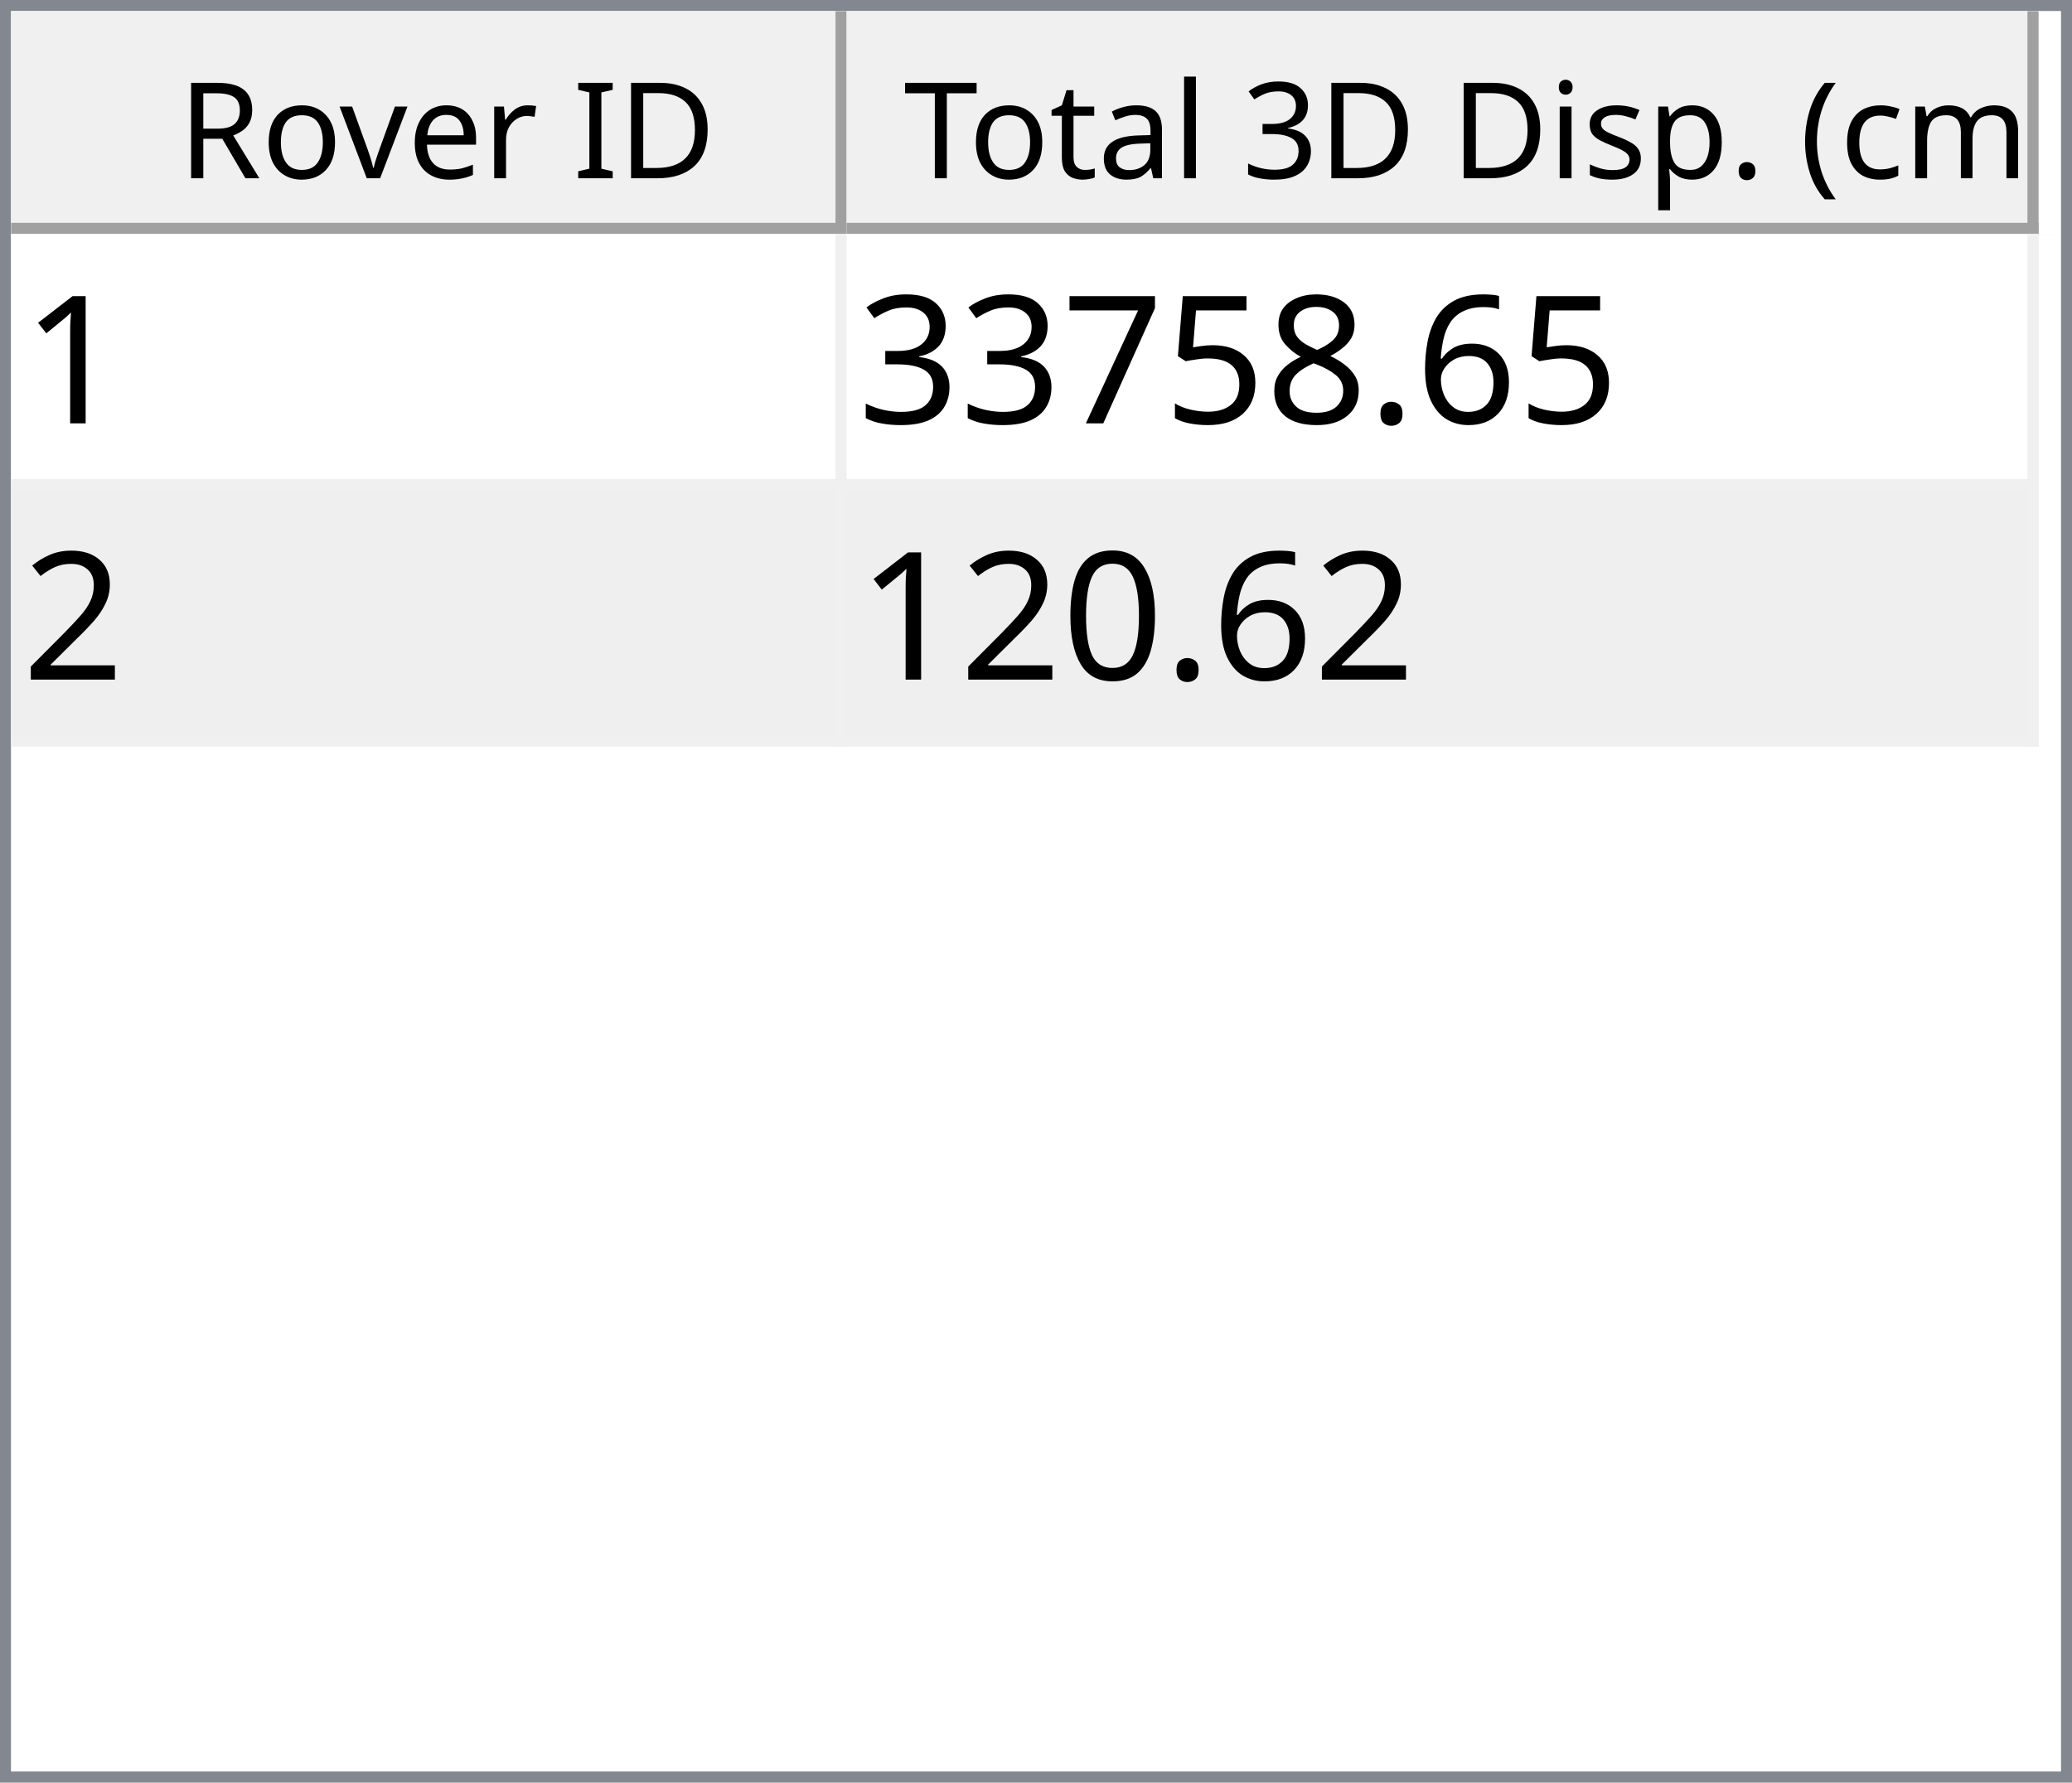
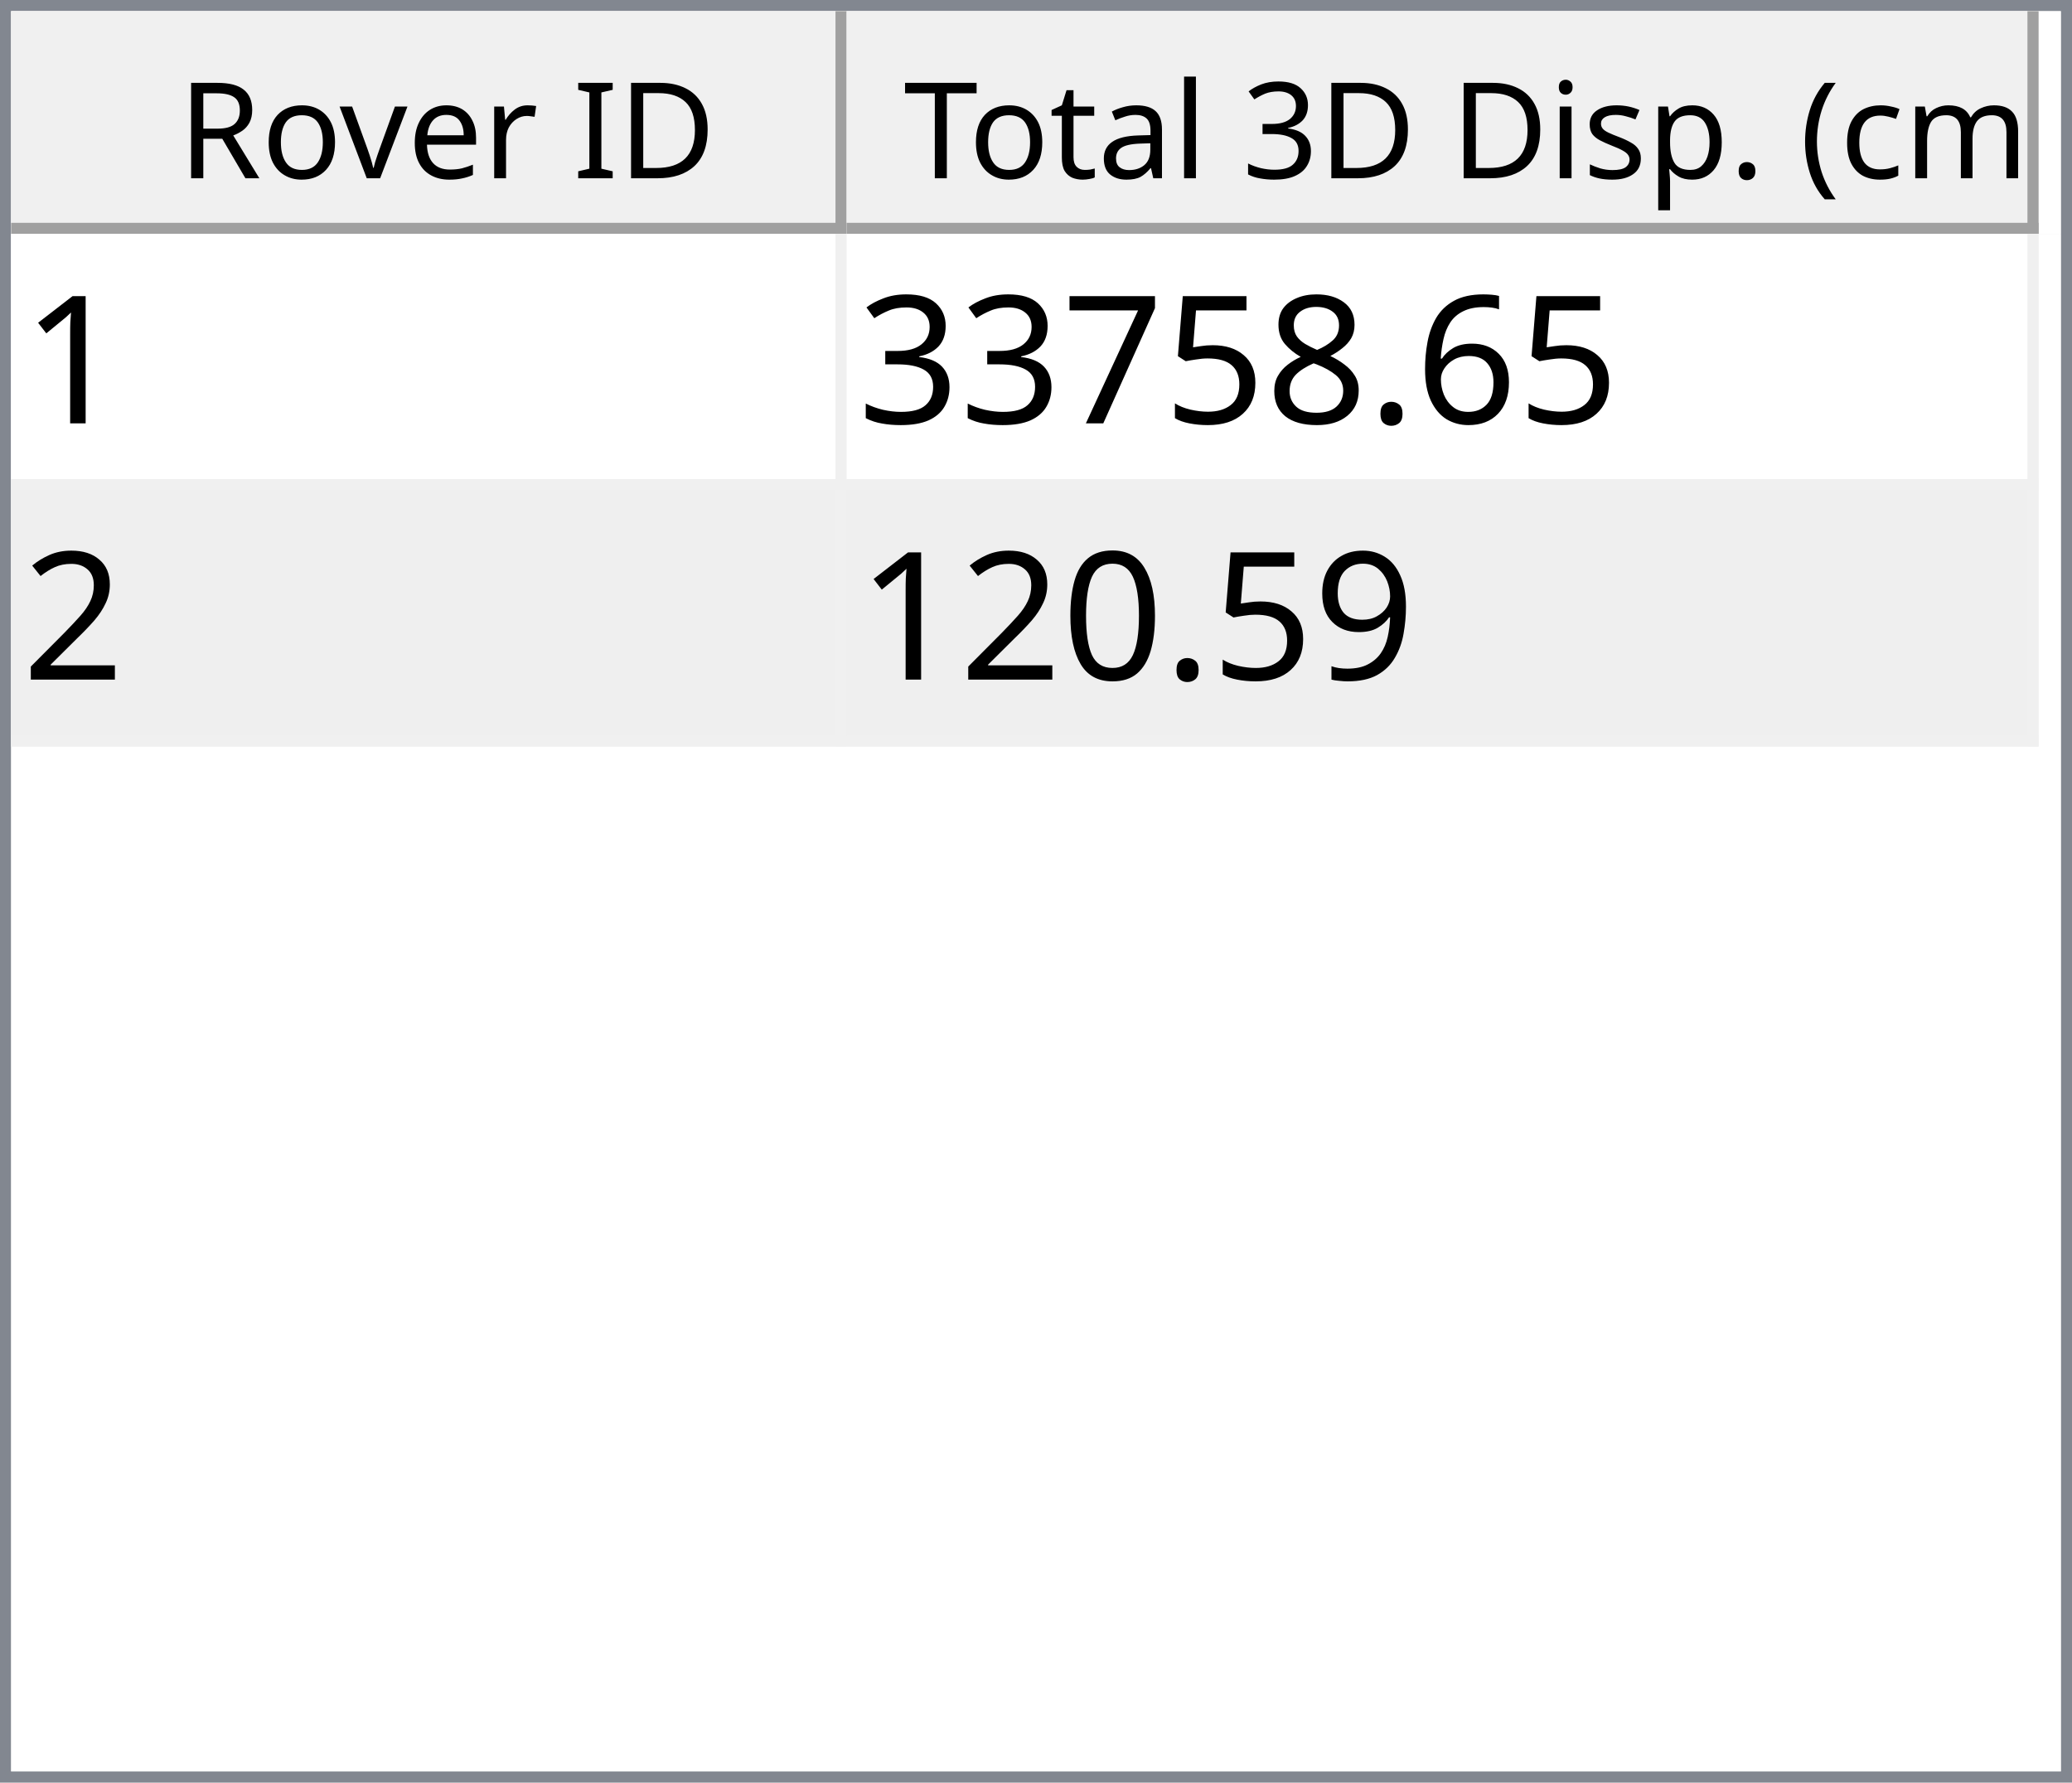
<svg xmlns="http://www.w3.org/2000/svg" style="fill-opacity:1; color-rendering:auto; color-interpolation:auto; text-rendering:auto; stroke:black; stroke-linecap:square; stroke-miterlimit:10; shape-rendering:auto; stroke-opacity:1; fill:black; stroke-dasharray:none; font-weight:normal; stroke-width:1; font-family:'Dialog'; font-style:normal; stroke-linejoin:miter; font-size:12px; stroke-dashoffset:0; image-rendering:auto;" width="186" height="160">
  <defs id="genericDefs" />
  <g>
    <defs id="defs1">
      <clipPath clipPathUnits="userSpaceOnUse" id="clipPath1">
        <path d="M0 0 L186 0 L186 160 L0 160 L0 0 Z" />
      </clipPath>
      <clipPath clipPathUnits="userSpaceOnUse" id="clipPath2">
        <path d="M0 0 L0 160 L186 160 L186 0 Z" />
      </clipPath>
      <clipPath clipPathUnits="userSpaceOnUse" id="clipPath3">
        <path d="M0 0 L0 20 L184 20 L184 0 Z" />
      </clipPath>
      <clipPath clipPathUnits="userSpaceOnUse" id="clipPath4">
        <path d="M0 0 L0 20 L75 20 L75 0 Z" />
      </clipPath>
      <clipPath clipPathUnits="userSpaceOnUse" id="clipPath5">
        <path d="M1 1 L1 19 L74 19 L74 1 Z" />
      </clipPath>
      <clipPath clipPathUnits="userSpaceOnUse" id="clipPath6">
        <path d="M0 0 L0 18 L73 18 L73 0 Z" />
      </clipPath>
      <clipPath clipPathUnits="userSpaceOnUse" id="clipPath7">
        <path d="M-0.5 -0.5 L-0.5 19.5 L74.5 19.5 L74.5 -0.5 Z" />
      </clipPath>
      <clipPath clipPathUnits="userSpaceOnUse" id="clipPath8">
        <path d="M0 0 L0 20 L107 20 L107 0 Z" />
      </clipPath>
      <clipPath clipPathUnits="userSpaceOnUse" id="clipPath9">
        <path d="M1 1 L1 19 L106 19 L106 1 Z" />
      </clipPath>
      <clipPath clipPathUnits="userSpaceOnUse" id="clipPath10">
        <path d="M0 0 L0 18 L105 18 L105 0 Z" />
      </clipPath>
      <clipPath clipPathUnits="userSpaceOnUse" id="clipPath11">
        <path d="M-0.5 -0.5 L-0.5 19.5 L106.5 19.5 L106.5 -0.5 Z" />
      </clipPath>
      <clipPath clipPathUnits="userSpaceOnUse" id="clipPath12">
        <path d="M0 0 L0 138 L184 138 L184 0 Z" />
      </clipPath>
      <clipPath clipPathUnits="userSpaceOnUse" id="clipPath13">
        <path d="M0 0 L0 46 L182 46 L182 0 Z" />
      </clipPath>
      <clipPath clipPathUnits="userSpaceOnUse" id="clipPath14">
        <path d="M-0.5 -0.5 L-0.5 45.5 L181.5 45.5 L181.5 -0.5 Z" />
      </clipPath>
      <clipPath clipPathUnits="userSpaceOnUse" id="clipPath15">
        <path d="M0 0 L0 22 L74 22 L74 0 Z" />
      </clipPath>
      <clipPath clipPathUnits="userSpaceOnUse" id="clipPath16">
        <path d="M0 0 L0 22 L106 22 L106 0 Z" />
      </clipPath>
      <font horiz-adv-x="64.551" id="font1">
        <font-face ascent="107.91" descent="25.098" units-per-em="100" style="font-style:normal; font-family:Segoe UI; font-weight:normal;" />
        <missing-glyph horiz-adv-x="64.551" d="M8.109 0 L8.109 68.266 L56.453 68.266 L56.453 0 L8.109 0 ZM15.328 7.234 L49.219 7.234 L49.219 61.031 L15.328 61.031 L15.328 7.234 Z" />
        <glyph unicode="D" horiz-adv-x="70.117" d="M9.188 0 L9.188 70.016 L28.516 70.016 Q65.531 70.016 65.531 35.891 Q65.531 19.672 55.25 9.836 Q44.969 0 27.734 0 L9.188 0 ZM17.391 62.594 L17.391 7.422 L27.828 7.422 Q41.609 7.422 49.273 14.797 Q56.938 22.172 56.938 35.688 Q56.938 62.594 28.328 62.594 L17.391 62.594 Z" />
        <glyph unicode="I" horiz-adv-x="26.611" d="M17.391 0 L9.188 0 L9.188 70.016 L17.391 70.016 L17.391 0 Z" />
        <glyph unicode=" " horiz-adv-x="27.393" d="" />
        <glyph unicode="r" horiz-adv-x="34.766" d="M34.188 41.891 Q32.078 43.5 28.125 43.5 Q23 43.5 19.555 38.672 Q16.109 33.844 16.109 25.484 L16.109 0 L8.109 0 L8.109 50 L16.109 50 L16.109 39.703 L16.312 39.703 Q18.016 44.969 21.531 47.922 Q25.047 50.875 29.391 50.875 Q32.516 50.875 34.188 50.203 L34.188 41.891 Z" />
        <glyph unicode="e" horiz-adv-x="52.295" d="M48.297 23 L12.984 23 Q13.188 14.656 17.484 10.109 Q21.781 5.562 29.297 5.562 Q37.75 5.562 44.828 11.141 L44.828 3.609 Q38.234 -1.172 27.391 -1.172 Q16.797 -1.172 10.742 5.641 Q4.688 12.453 4.688 24.812 Q4.688 36.469 11.305 43.82 Q17.922 51.172 27.734 51.172 Q37.547 51.172 42.922 44.828 Q48.297 38.484 48.297 27.203 L48.297 23 ZM40.094 29.781 Q40.047 36.719 36.75 40.578 Q33.453 44.438 27.594 44.438 Q21.922 44.438 17.969 40.383 Q14.016 36.328 13.094 29.781 L40.094 29.781 Z" />
        <glyph unicode="v" horiz-adv-x="47.9" d="M47.406 50 L27.484 0 L19.625 0 L0.688 50 L9.469 50 L22.172 13.672 Q23.578 9.672 23.922 6.688 L24.125 6.688 Q24.609 10.453 25.688 13.484 L38.969 50 L47.406 50 Z" />
        <glyph unicode="o" horiz-adv-x="58.594" d="M29 -1.172 Q17.922 -1.172 11.305 5.836 Q4.688 12.844 4.688 24.422 Q4.688 37.016 11.57 44.094 Q18.453 51.172 30.172 51.172 Q41.359 51.172 47.633 44.289 Q53.906 37.406 53.906 25.203 Q53.906 13.234 47.141 6.031 Q40.375 -1.172 29 -1.172 ZM29.594 44.438 Q21.875 44.438 17.383 39.188 Q12.891 33.938 12.891 24.703 Q12.891 15.828 17.43 10.695 Q21.969 5.562 29.594 5.562 Q37.359 5.562 41.531 10.594 Q45.703 15.625 45.703 24.906 Q45.703 34.281 41.531 39.359 Q37.359 44.438 29.594 44.438 Z" />
        <glyph unicode="R" horiz-adv-x="59.814" d="M59.375 0 L49.609 0 L37.891 19.625 Q36.281 22.359 34.766 24.289 Q33.25 26.219 31.664 27.438 Q30.078 28.656 28.25 29.219 Q26.422 29.781 24.125 29.781 L17.391 29.781 L17.391 0 L9.188 0 L9.188 70.016 L30.078 70.016 Q34.672 70.016 38.555 68.867 Q42.438 67.719 45.289 65.375 Q48.141 63.031 49.758 59.547 Q51.375 56.062 51.375 51.375 Q51.375 47.703 50.273 44.656 Q49.172 41.609 47.148 39.211 Q45.125 36.812 42.266 35.133 Q39.406 33.453 35.844 32.516 L35.844 32.328 Q37.594 31.547 38.891 30.547 Q40.188 29.547 41.359 28.18 Q42.531 26.812 43.68 25.078 Q44.828 23.344 46.234 21.047 L59.375 0 ZM17.391 62.594 L17.391 37.203 L28.516 37.203 Q31.594 37.203 34.203 38.133 Q36.812 39.062 38.719 40.797 Q40.625 42.531 41.703 45.047 Q42.781 47.562 42.781 50.688 Q42.781 56.297 39.141 59.445 Q35.5 62.594 28.609 62.594 L17.391 62.594 Z" />
        <glyph unicode=")" horiz-adv-x="30.176" d="M8.297 -15.922 L1.172 -15.922 Q16.406 2.344 16.406 26.812 Q16.406 51.469 1.078 70.016 L8.297 70.016 Q23.531 52.156 23.531 26.703 Q23.531 1.375 8.297 -15.922 Z" />
        <glyph unicode="m" horiz-adv-x="86.133" d="M79.109 0 L71.094 0 L71.094 28.719 Q71.094 37.016 68.531 40.727 Q65.969 44.438 59.906 44.438 Q54.781 44.438 51.195 39.75 Q47.609 35.062 47.609 28.516 L47.609 0 L39.594 0 L39.594 29.688 Q39.594 44.438 28.219 44.438 Q22.953 44.438 19.531 40.016 Q16.109 35.594 16.109 28.516 L16.109 0 L8.109 0 L8.109 50 L16.109 50 L16.109 42.094 L16.312 42.094 Q21.625 51.172 31.844 51.172 Q36.969 51.172 40.773 48.312 Q44.578 45.453 46 40.828 Q51.562 51.172 62.594 51.172 Q79.109 51.172 79.109 30.812 L79.109 0 Z" />
        <glyph unicode="c" horiz-adv-x="46.191" d="M42.188 2.297 Q36.422 -1.172 28.516 -1.172 Q17.828 -1.172 11.258 5.789 Q4.688 12.75 4.688 23.828 Q4.688 36.188 11.766 43.68 Q18.844 51.172 30.672 51.172 Q37.25 51.172 42.281 48.734 L42.281 40.531 Q36.719 44.438 30.375 44.438 Q22.703 44.438 17.797 38.945 Q12.891 33.453 12.891 24.516 Q12.891 15.719 17.508 10.641 Q22.125 5.562 29.891 5.562 Q36.422 5.562 42.188 9.906 L42.188 2.297 Z" />
        <glyph unicode="(" horiz-adv-x="30.176" d="M29.109 -15.922 L21.969 -15.922 Q6.844 1.375 6.844 26.703 Q6.844 52.156 21.969 70.016 L29.203 70.016 Q13.875 51.469 13.875 26.812 Q13.875 2.344 29.109 -15.922 Z" />
        <glyph unicode="." horiz-adv-x="21.68" d="M10.891 -1.078 Q8.641 -1.078 7.055 0.539 Q5.469 2.156 5.469 4.391 Q5.469 6.641 7.055 8.273 Q8.641 9.906 10.891 9.906 Q13.188 9.906 14.797 8.273 Q16.406 6.641 16.406 4.391 Q16.406 2.156 14.797 0.539 Q13.188 -1.078 10.891 -1.078 Z" />
        <glyph unicode="p" horiz-adv-x="58.789" d="M16.312 7.234 L16.109 7.234 L16.109 -23 L8.109 -23 L8.109 50 L16.109 50 L16.109 41.219 L16.312 41.219 Q22.219 51.172 33.594 51.172 Q43.266 51.172 48.688 44.461 Q54.109 37.75 54.109 26.469 Q54.109 13.922 48 6.375 Q41.891 -1.172 31.297 -1.172 Q21.578 -1.172 16.312 7.234 ZM16.109 27.391 L16.109 20.406 Q16.109 14.203 20.141 9.883 Q24.172 5.562 30.375 5.562 Q37.641 5.562 41.773 11.133 Q45.906 16.703 45.906 26.609 Q45.906 34.969 42.047 39.703 Q38.188 44.438 31.594 44.438 Q24.609 44.438 20.359 39.578 Q16.109 34.719 16.109 27.391 Z" />
        <glyph unicode="s" horiz-adv-x="42.432" d="M5.078 1.812 L5.078 10.406 Q11.625 5.562 19.484 5.562 Q30.031 5.562 30.031 12.594 Q30.031 14.594 29.125 15.992 Q28.219 17.391 26.68 18.461 Q25.141 19.531 23.07 20.383 Q21 21.234 18.609 22.172 Q15.281 23.484 12.766 24.828 Q10.25 26.172 8.57 27.859 Q6.891 29.547 6.031 31.695 Q5.172 33.844 5.172 36.719 Q5.172 40.234 6.789 42.945 Q8.406 45.656 11.086 47.484 Q13.766 49.312 17.211 50.242 Q20.656 51.172 24.312 51.172 Q30.812 51.172 35.938 48.922 L35.938 40.828 Q30.422 44.438 23.25 44.438 Q21 44.438 19.195 43.922 Q17.391 43.406 16.094 42.477 Q14.797 41.547 14.086 40.258 Q13.375 38.969 13.375 37.406 Q13.375 35.453 14.086 34.133 Q14.797 32.812 16.164 31.789 Q17.531 30.766 19.484 29.938 Q21.438 29.109 23.922 28.125 Q27.25 26.859 29.883 25.516 Q32.516 24.172 34.375 22.484 Q36.234 20.797 37.234 18.602 Q38.234 16.406 38.234 13.375 Q38.234 9.672 36.602 6.938 Q34.969 4.203 32.234 2.398 Q29.5 0.594 25.93 -0.289 Q22.359 -1.172 18.453 -1.172 Q10.75 -1.172 5.078 1.812 Z" />
        <glyph unicode="i" horiz-adv-x="24.219" d="M12.203 62.703 Q10.062 62.703 8.547 64.164 Q7.031 65.625 7.031 67.875 Q7.031 70.125 8.547 71.609 Q10.062 73.094 12.203 73.094 Q14.406 73.094 15.945 71.609 Q17.484 70.125 17.484 67.875 Q17.484 65.719 15.945 64.211 Q14.406 62.703 12.203 62.703 ZM16.109 0 L8.109 0 L8.109 50 L16.109 50 L16.109 0 Z" />
        <glyph unicode="3" horiz-adv-x="53.906" d="M46.531 19.828 Q46.531 15.094 44.75 11.211 Q42.969 7.328 39.719 4.57 Q36.469 1.812 31.93 0.297 Q27.391 -1.219 21.922 -1.219 Q11.922 -1.219 6 2.594 L6 11.188 Q13.094 5.609 22.219 5.609 Q25.875 5.609 28.828 6.539 Q31.781 7.469 33.906 9.227 Q36.031 10.984 37.18 13.477 Q38.328 15.969 38.328 19.094 Q38.328 32.812 18.797 32.812 L12.984 32.812 L12.984 39.594 L18.5 39.594 Q35.797 39.594 35.797 52.484 Q35.797 64.406 22.609 64.406 Q15.188 64.406 8.688 59.422 L8.688 67.188 Q15.375 71.188 24.609 71.188 Q29 71.188 32.57 69.969 Q36.141 68.75 38.68 66.555 Q41.219 64.359 42.609 61.281 Q44 58.203 44 54.5 Q44 40.672 30.031 36.719 L30.031 36.531 Q33.594 36.141 36.625 34.797 Q39.656 33.453 41.852 31.305 Q44.047 29.156 45.289 26.25 Q46.531 23.344 46.531 19.828 Z" />
        <glyph unicode="l" horiz-adv-x="24.219" d="M16.109 0 L8.109 0 L8.109 74.031 L16.109 74.031 L16.109 0 Z" />
        <glyph unicode="a" horiz-adv-x="50.879" d="M43.891 0 L35.891 0 L35.891 7.812 L35.688 7.812 Q30.469 -1.172 20.312 -1.172 Q12.844 -1.172 8.617 2.781 Q4.391 6.734 4.391 13.281 Q4.391 27.297 20.906 29.594 L35.891 31.688 Q35.891 44.438 25.594 44.438 Q16.547 44.438 9.281 38.281 L9.281 46.484 Q16.656 51.172 26.266 51.172 Q43.891 51.172 43.891 32.516 L43.891 0 ZM35.891 25.297 L23.828 23.641 Q18.266 22.859 15.43 20.875 Q12.594 18.891 12.594 13.875 Q12.594 10.203 15.211 7.883 Q17.828 5.562 22.172 5.562 Q28.125 5.562 32.008 9.742 Q35.891 13.922 35.891 20.312 L35.891 25.297 Z" />
        <glyph unicode="t" horiz-adv-x="33.887" d="M31.297 0.484 Q28.469 -1.078 23.828 -1.078 Q10.688 -1.078 10.688 13.578 L10.688 43.172 L2.094 43.172 L2.094 50 L10.688 50 L10.688 62.203 L18.703 64.797 L18.703 50 L31.297 50 L31.297 43.172 L18.703 43.172 L18.703 14.984 Q18.703 9.969 20.414 7.82 Q22.125 5.672 26.078 5.672 Q29.109 5.672 31.297 7.328 L31.297 0.484 Z" />
        <glyph unicode="T" horiz-adv-x="52.393" d="M50.594 62.594 L30.375 62.594 L30.375 0 L22.172 0 L22.172 62.594 L2 62.594 L2 70.016 L50.594 70.016 L50.594 62.594 Z" />
      </font>
      <font horiz-adv-x="75.0" id="font2">
        <font-face ascent="100.537" descent="21.973" units-per-em="100" style="font-style:normal; font-family:sans-serif; font-weight:normal;" />
        <missing-glyph horiz-adv-x="75.0" d="M12.5 0 L12.5 62.5 L62.5 62.5 L62.5 0 L12.5 0 ZM14.062 1.562 L60.938 1.562 L60.938 60.938 L14.062 60.938 L14.062 1.562 Z" />
        <glyph unicode="1" horiz-adv-x="55.615" d="M37.25 0 L28.469 0 L28.469 56 Q25.297 52.984 20.141 49.953 Q14.984 46.922 10.891 45.406 L10.891 53.906 Q18.266 57.375 23.781 62.305 Q29.297 67.234 31.594 71.875 L37.25 71.875 L37.25 0 Z" />
        <glyph unicode="6" horiz-adv-x="55.615" d="M49.75 54.047 L41.016 53.375 Q39.844 58.547 37.703 60.891 Q34.125 64.656 28.906 64.656 Q24.703 64.656 21.531 62.312 Q17.391 59.281 14.992 53.469 Q12.594 47.656 12.5 36.922 Q15.672 41.75 20.266 44.094 Q24.859 46.438 29.891 46.438 Q38.672 46.438 44.852 39.969 Q51.031 33.5 51.031 23.25 Q51.031 16.5 48.125 10.719 Q45.219 4.938 40.141 1.859 Q35.062 -1.219 28.609 -1.219 Q17.625 -1.219 10.695 6.859 Q3.766 14.938 3.766 33.5 Q3.766 54.25 11.422 63.672 Q18.109 71.875 29.438 71.875 Q37.891 71.875 43.289 67.141 Q48.688 62.406 49.75 54.047 ZM13.875 23.188 Q13.875 18.656 15.797 14.508 Q17.719 10.359 21.188 8.18 Q24.656 6 28.469 6 Q34.031 6 38.039 10.492 Q42.047 14.984 42.047 22.703 Q42.047 30.125 38.086 34.398 Q34.125 38.672 28.125 38.672 Q22.172 38.672 18.023 34.398 Q13.875 30.125 13.875 23.188 Z" />
        <glyph unicode="." horiz-adv-x="27.783" d="M9.078 0 L9.078 10.016 L19.094 10.016 L19.094 0 L9.078 0 Z" />
        <glyph unicode="8" horiz-adv-x="55.615" d="M17.672 38.812 Q12.203 40.828 9.57 44.539 Q6.938 48.25 6.938 53.422 Q6.938 61.234 12.555 66.555 Q18.172 71.875 27.484 71.875 Q36.859 71.875 42.578 66.43 Q48.297 60.984 48.297 53.172 Q48.297 48.188 45.68 44.508 Q43.062 40.828 37.75 38.812 Q44.344 36.672 47.781 31.883 Q51.219 27.094 51.219 20.453 Q51.219 11.281 44.727 5.031 Q38.234 -1.219 27.641 -1.219 Q17.047 -1.219 10.547 5.055 Q4.047 11.328 4.047 20.703 Q4.047 27.688 7.594 32.398 Q11.141 37.109 17.672 38.812 ZM15.922 53.719 Q15.922 48.641 19.195 45.414 Q22.469 42.188 27.688 42.188 Q32.766 42.188 36.016 45.383 Q39.266 48.578 39.266 53.219 Q39.266 58.062 35.914 61.359 Q32.562 64.656 27.594 64.656 Q22.562 64.656 19.242 61.43 Q15.922 58.203 15.922 53.719 ZM13.094 20.656 Q13.094 16.891 14.875 13.375 Q16.656 9.859 20.172 7.93 Q23.688 6 27.734 6 Q34.031 6 38.133 10.055 Q42.234 14.109 42.234 20.359 Q42.234 26.703 38.016 30.859 Q33.797 35.016 27.438 35.016 Q21.234 35.016 17.164 30.914 Q13.094 26.812 13.094 20.656 Z" />
        <glyph unicode="5" horiz-adv-x="55.615" d="M4.156 18.75 L13.375 19.531 Q14.406 12.797 18.141 9.398 Q21.875 6 27.156 6 Q33.5 6 37.891 10.789 Q42.281 15.578 42.281 23.484 Q42.281 31 38.062 35.352 Q33.844 39.703 27 39.703 Q22.75 39.703 19.336 37.773 Q15.922 35.844 13.969 32.766 L5.719 33.844 L12.641 70.609 L48.25 70.609 L48.25 62.203 L19.672 62.203 L15.828 42.969 Q22.266 47.469 29.344 47.469 Q38.719 47.469 45.164 40.969 Q51.609 34.469 51.609 24.266 Q51.609 14.547 45.953 7.469 Q39.062 -1.219 27.156 -1.219 Q17.391 -1.219 11.211 4.25 Q5.031 9.719 4.156 18.75 Z" />
        <glyph unicode="7" horiz-adv-x="55.615" d="M4.734 62.203 L4.734 70.656 L51.078 70.656 L51.078 63.812 Q44.234 56.547 37.523 44.484 Q30.812 32.422 27.156 19.672 Q24.516 10.688 23.781 0 L14.75 0 Q14.891 8.453 18.062 20.414 Q21.234 32.375 27.172 43.484 Q33.109 54.594 39.797 62.203 L4.734 62.203 Z" />
        <glyph unicode="3" horiz-adv-x="55.615" d="M4.203 18.891 L12.984 20.062 Q14.5 12.594 18.141 9.297 Q21.781 6 27 6 Q33.203 6 37.477 10.297 Q41.75 14.594 41.75 20.953 Q41.75 27 37.797 30.93 Q33.844 34.859 27.734 34.859 Q25.25 34.859 21.531 33.891 L22.516 41.609 Q23.391 41.5 23.922 41.5 Q29.547 41.5 34.039 44.43 Q38.531 47.359 38.531 53.469 Q38.531 58.297 35.258 61.477 Q31.984 64.656 26.812 64.656 Q21.688 64.656 18.266 61.43 Q14.844 58.203 13.875 51.766 L5.078 53.328 Q6.688 62.156 12.398 67.016 Q18.109 71.875 26.609 71.875 Q32.469 71.875 37.398 69.359 Q42.328 66.844 44.945 62.5 Q47.562 58.156 47.562 53.266 Q47.562 48.641 45.07 44.828 Q42.578 41.016 37.703 38.766 Q44.047 37.312 47.562 32.695 Q51.078 28.078 51.078 21.141 Q51.078 11.766 44.242 5.25 Q37.406 -1.266 26.953 -1.266 Q17.531 -1.266 11.305 4.352 Q5.078 9.969 4.203 18.891 Z" />
        <glyph unicode="2" horiz-adv-x="55.615" d="M50.344 8.453 L50.344 0 L3.031 0 Q2.938 3.172 4.047 6.109 Q5.859 10.938 9.836 15.625 Q13.812 20.312 21.344 26.469 Q33.016 36.031 37.117 41.625 Q41.219 47.219 41.219 52.203 Q41.219 57.422 37.477 61.008 Q33.734 64.594 27.734 64.594 Q21.391 64.594 17.578 60.789 Q13.766 56.984 13.719 50.25 L4.688 51.172 Q5.609 61.281 11.664 66.578 Q17.719 71.875 27.938 71.875 Q38.234 71.875 44.242 66.164 Q50.25 60.453 50.25 52 Q50.25 47.703 48.492 43.555 Q46.734 39.406 42.656 34.812 Q38.578 30.219 29.109 22.219 Q21.188 15.578 18.945 13.211 Q16.703 10.844 15.234 8.453 L50.344 8.453 Z" />
+         <glyph unicode="9" horiz-adv-x="55.615" d="M5.469 16.547 L13.922 17.328 Q14.984 11.375 18.016 8.688 Q21.047 6 25.781 6 Q29.828 6 32.883 7.859 Q35.938 9.719 37.891 12.82 Q39.844 15.922 41.164 21.195 Q42.484 26.469 42.484 31.938 Q42.484 32.516 42.438 33.688 Q39.797 29.5 35.234 26.883 Q30.672 24.266 25.344 24.266 Q16.453 24.266 10.305 30.711 Q4.156 37.156 4.156 47.703 Q4.156 58.594 10.578 65.234 Q17 71.875 26.656 71.875 Q33.641 71.875 39.43 68.117 Q45.219 64.359 48.219 57.398 Q51.219 50.438 51.219 37.25 Q51.219 23.531 48.242 15.406 Q45.266 7.281 39.383 3.031 Q33.5 -1.219 25.594 -1.219 Q17.188 -1.219 11.867 3.445 Q6.547 8.109 5.469 16.547 ZM41.453 48.141 Q41.453 55.719 37.43 60.156 Q33.406 64.594 27.734 64.594 Q21.875 64.594 17.531 59.812 Q13.188 55.031 13.188 47.406 Q13.188 40.578 17.312 36.305 Q21.438 32.031 27.484 32.031 Q33.594 32.031 37.523 36.305 Q41.453 40.578 41.453 48.141 Z" />
        <glyph unicode="0" horiz-adv-x="55.615" d="M4.156 35.297 Q4.156 48 6.766 55.742 Q9.375 63.484 14.523 67.68 Q19.672 71.875 27.484 71.875 Q33.25 71.875 37.594 69.555 Q41.938 67.234 44.773 62.867 Q47.609 58.5 49.219 52.227 Q50.828 45.953 50.828 35.297 Q50.828 22.703 48.242 14.969 Q45.656 7.234 40.508 3.008 Q35.359 -1.219 27.484 -1.219 Q17.141 -1.219 11.234 6.203 Q4.156 15.141 4.156 35.297 ZM13.188 35.297 Q13.188 17.672 17.312 11.836 Q21.438 6 27.484 6 Q33.547 6 37.672 11.859 Q41.797 17.719 41.797 35.297 Q41.797 52.984 37.672 58.789 Q33.547 64.594 27.391 64.594 Q21.344 64.594 17.719 59.469 Q13.188 52.938 13.188 35.297 Z" />
      </font>
    </defs>
    <g style="fill:white; stroke:white;">
      <rect x="0" y="0" width="186" style="clip-path:url(#clipPath1); stroke:none;" height="160" />
    </g>
    <g style="fill:white; text-rendering:optimizeSpeed; color-rendering:optimizeSpeed; image-rendering:optimizeSpeed; shape-rendering:crispEdges; stroke:white; color-interpolation:sRGB;">
      <rect x="0" width="186" height="160" y="0" style="stroke:none;" />
      <path style="stroke:none;" d="M0 160 L186 160 L186 0 L0 0 Z" />
    </g>
    <g style="fill:rgb(240,240,240); font-family:'Segoe UI'; stroke:rgb(240,240,240);">
      <rect x="0" y="0" width="186" style="clip-path:url(#clipPath2); stroke:none;" height="160" />
    </g>
    <g style="fill:rgb(130,135,144); font-family:'Segoe UI'; stroke:rgb(130,135,144);">
      <path d="M0 0 L186 0 L186 160 L0 160 L0 0 ZM1 1 L185 1 L185 159 L1 159 L1 1 Z" style="fill-rule:evenodd; clip-path:url(#clipPath2); stroke:none;" />
    </g>
    <g style="fill:white; font-family:'Segoe UI'; stroke:white;" transform="translate(1,1)">
      <rect x="0" y="0" width="184" style="clip-path:url(#clipPath3); stroke:none;" height="20" />
    </g>
    <g style="fill:rgb(240,240,240); font-family:'Segoe UI'; stroke:rgb(240,240,240);" transform="translate(1,1)">
      <rect x="0" y="0" width="75" style="clip-path:url(#clipPath4); stroke:none;" height="20" />
    </g>
    <g style="font-family:'Segoe UI';" transform="translate(2,2)">
      <text x="14" xml:space="preserve" y="14" style="clip-path:url(#clipPath6); stroke:none;">Rover ID</text>
    </g>
    <g style="fill:rgb(160,160,160); font-family:'Segoe UI'; stroke:rgb(160,160,160); stroke-linejoin:bevel;" transform="translate(1.5,1.5)">
      <line x1="74" x2="74" y1="0" style="fill:none; clip-path:url(#clipPath7);" y2="19" />
    </g>
    <g style="fill:rgb(160,160,160); font-family:'Segoe UI'; stroke:rgb(160,160,160); stroke-linejoin:bevel;" transform="matrix(1,0,0,1,1,1) translate(0.5,0.5)">
      <line x1="0" x2="74" y1="19" style="fill:none; clip-path:url(#clipPath7);" y2="19" />
    </g>
    <g style="fill:rgb(240,240,240); font-family:'Segoe UI'; stroke:rgb(240,240,240);" transform="translate(76,1)">
      <rect x="0" y="0" width="107" style="clip-path:url(#clipPath8); stroke:none;" height="20" />
    </g>
    <g style="font-family:'Segoe UI';" transform="translate(77,2)">
      <text x="1" xml:space="preserve" y="14" style="clip-path:url(#clipPath10); stroke:none;"> Total 3D Disp. (cm)</text>
    </g>
    <g style="fill:rgb(160,160,160); font-family:'Segoe UI'; stroke:rgb(160,160,160); stroke-linejoin:bevel;" transform="translate(76.5,1.5)">
      <line x1="106" x2="106" y1="0" style="fill:none; clip-path:url(#clipPath11);" y2="19" />
    </g>
    <g style="fill:rgb(160,160,160); font-family:'Segoe UI'; stroke:rgb(160,160,160); stroke-linejoin:bevel;" transform="matrix(1,0,0,1,76,1) translate(0.5,0.5)">
      <line x1="0" x2="106" y1="19" style="fill:none; clip-path:url(#clipPath11);" y2="19" />
    </g>
    <g style="fill:white; font-family:'Segoe UI'; stroke:white;" transform="translate(1,21)">
      <rect x="0" y="0" width="184" style="clip-path:url(#clipPath12); stroke:none;" height="138" />
    </g>
    <g style="fill:rgb(240,240,240); font-size:16px; font-family:sans-serif; stroke:rgb(240,240,240);" transform="translate(1,21)">
      <rect x="0" y="0" width="182" style="clip-path:url(#clipPath13); stroke:none;" height="46" />
      <line transform="translate(0.5,0.5)" x1="0" x2="181" y1="22" style="clip-path:url(#clipPath14); fill:none; stroke-linejoin:bevel;" y2="22" />
    </g>
    <g transform="matrix(1,0,0,1,1,21) translate(0.5,0.5)" style="fill:rgb(240,240,240); font-size:16px; font-family:sans-serif; stroke:rgb(240,240,240); stroke-linejoin:bevel;">
      <line x1="0" x2="181" y1="45" style="fill:none; clip-path:url(#clipPath14);" y2="45" />
    </g>
    <g transform="matrix(1,0,0,1,1,21) translate(0.5,0.5)" style="fill:rgb(240,240,240); font-size:16px; font-family:sans-serif; stroke:rgb(240,240,240); stroke-linejoin:bevel;">
      <line x1="74" x2="74" y1="0" style="fill:none; clip-path:url(#clipPath14);" y2="45" />
    </g>
    <g transform="matrix(1,0,0,1,1,21) translate(0.5,0.5)" style="fill:rgb(240,240,240); font-size:16px; font-family:sans-serif; stroke:rgb(240,240,240); stroke-linejoin:bevel;">
      <line x1="181" x2="181" y1="0" style="fill:none; clip-path:url(#clipPath14);" y2="45" />
    </g>
    <g style="fill:white; font-size:16px; font-family:sans-serif; stroke:white;" transform="matrix(1,0,0,1,1,21)">
      <rect x="0" y="0" width="74" style="clip-path:url(#clipPath15); stroke:none;" height="22" />
      <text x="1" y="17" style="fill:black; clip-path:url(#clipPath15); stroke:none;" xml:space="preserve">1</text>
    </g>
    <g style="fill:white; font-size:16px; font-family:sans-serif; stroke:white;" transform="matrix(1,0,0,1,1,21) translate(75,0)">
      <rect x="0" y="0" width="106" style="clip-path:url(#clipPath16); stroke:none;" height="22" />
      <text x="1" y="17" style="fill:black; clip-path:url(#clipPath16); stroke:none;" xml:space="preserve">33758.65</text>
    </g>
    <g style="fill:rgb(239,239,239); font-size:16px; font-family:sans-serif; stroke:rgb(239,239,239);" transform="matrix(1,0,0,1,1,21) translate(0,23)">
      <rect x="0" y="0" width="74" style="clip-path:url(#clipPath15); stroke:none;" height="22" />
      <text x="1" y="17" style="fill:black; clip-path:url(#clipPath15); stroke:none;" xml:space="preserve">2</text>
    </g>
    <g style="fill:rgb(239,239,239); font-size:16px; font-family:sans-serif; stroke:rgb(239,239,239);" transform="matrix(1,0,0,1,1,21) translate(75,23)">
      <rect x="0" y="0" width="106" style="clip-path:url(#clipPath16); stroke:none;" height="22" />
-       <text x="1" y="17" style="fill:black; clip-path:url(#clipPath16); stroke:none;" xml:space="preserve">120.62</text>
+       <text x="1" y="17" style="fill:black; clip-path:url(#clipPath16); stroke:none;" xml:space="preserve">120.59</text>
    </g>
  </g>
</svg>
